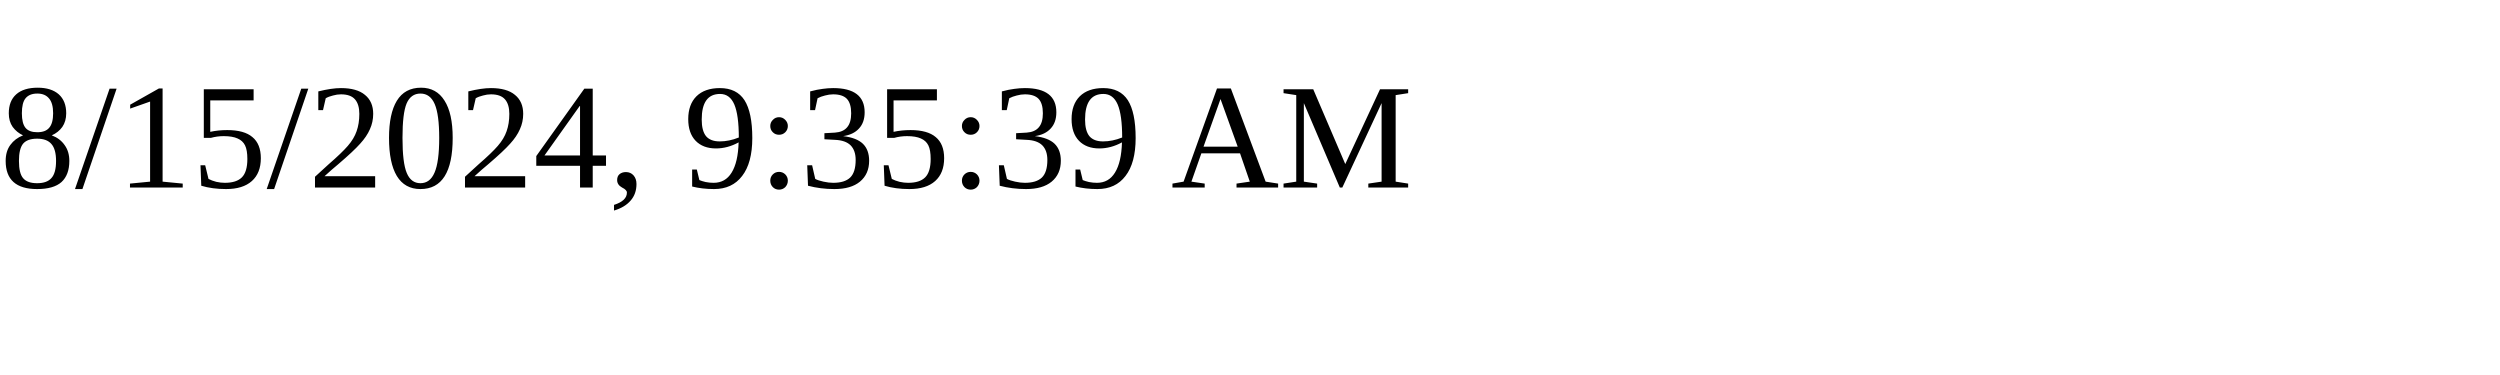
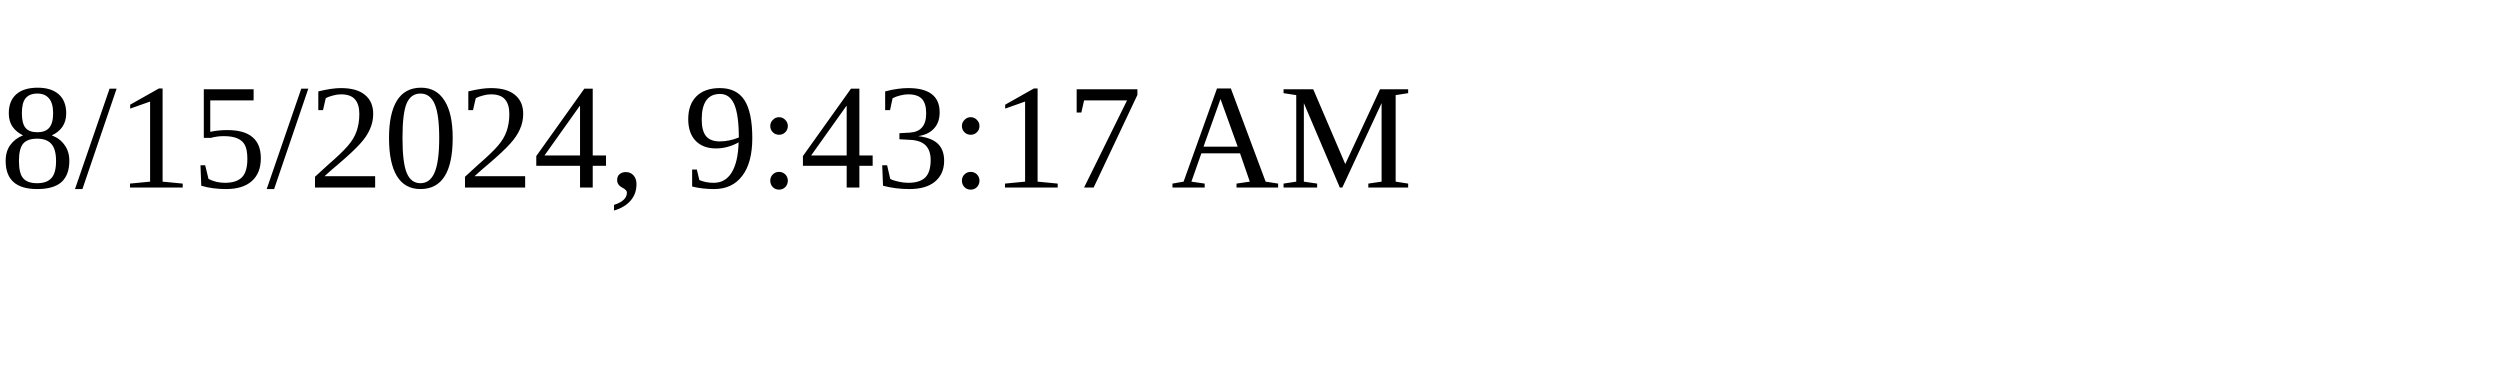
<svg xmlns="http://www.w3.org/2000/svg" height="30" width="200">
-   <text x="0" y="15">8/15/2024, 9:35:39 AM</text>
+   <text x="0" y="15">8/15/2024, 9:43:17 AM</text>
</svg>
